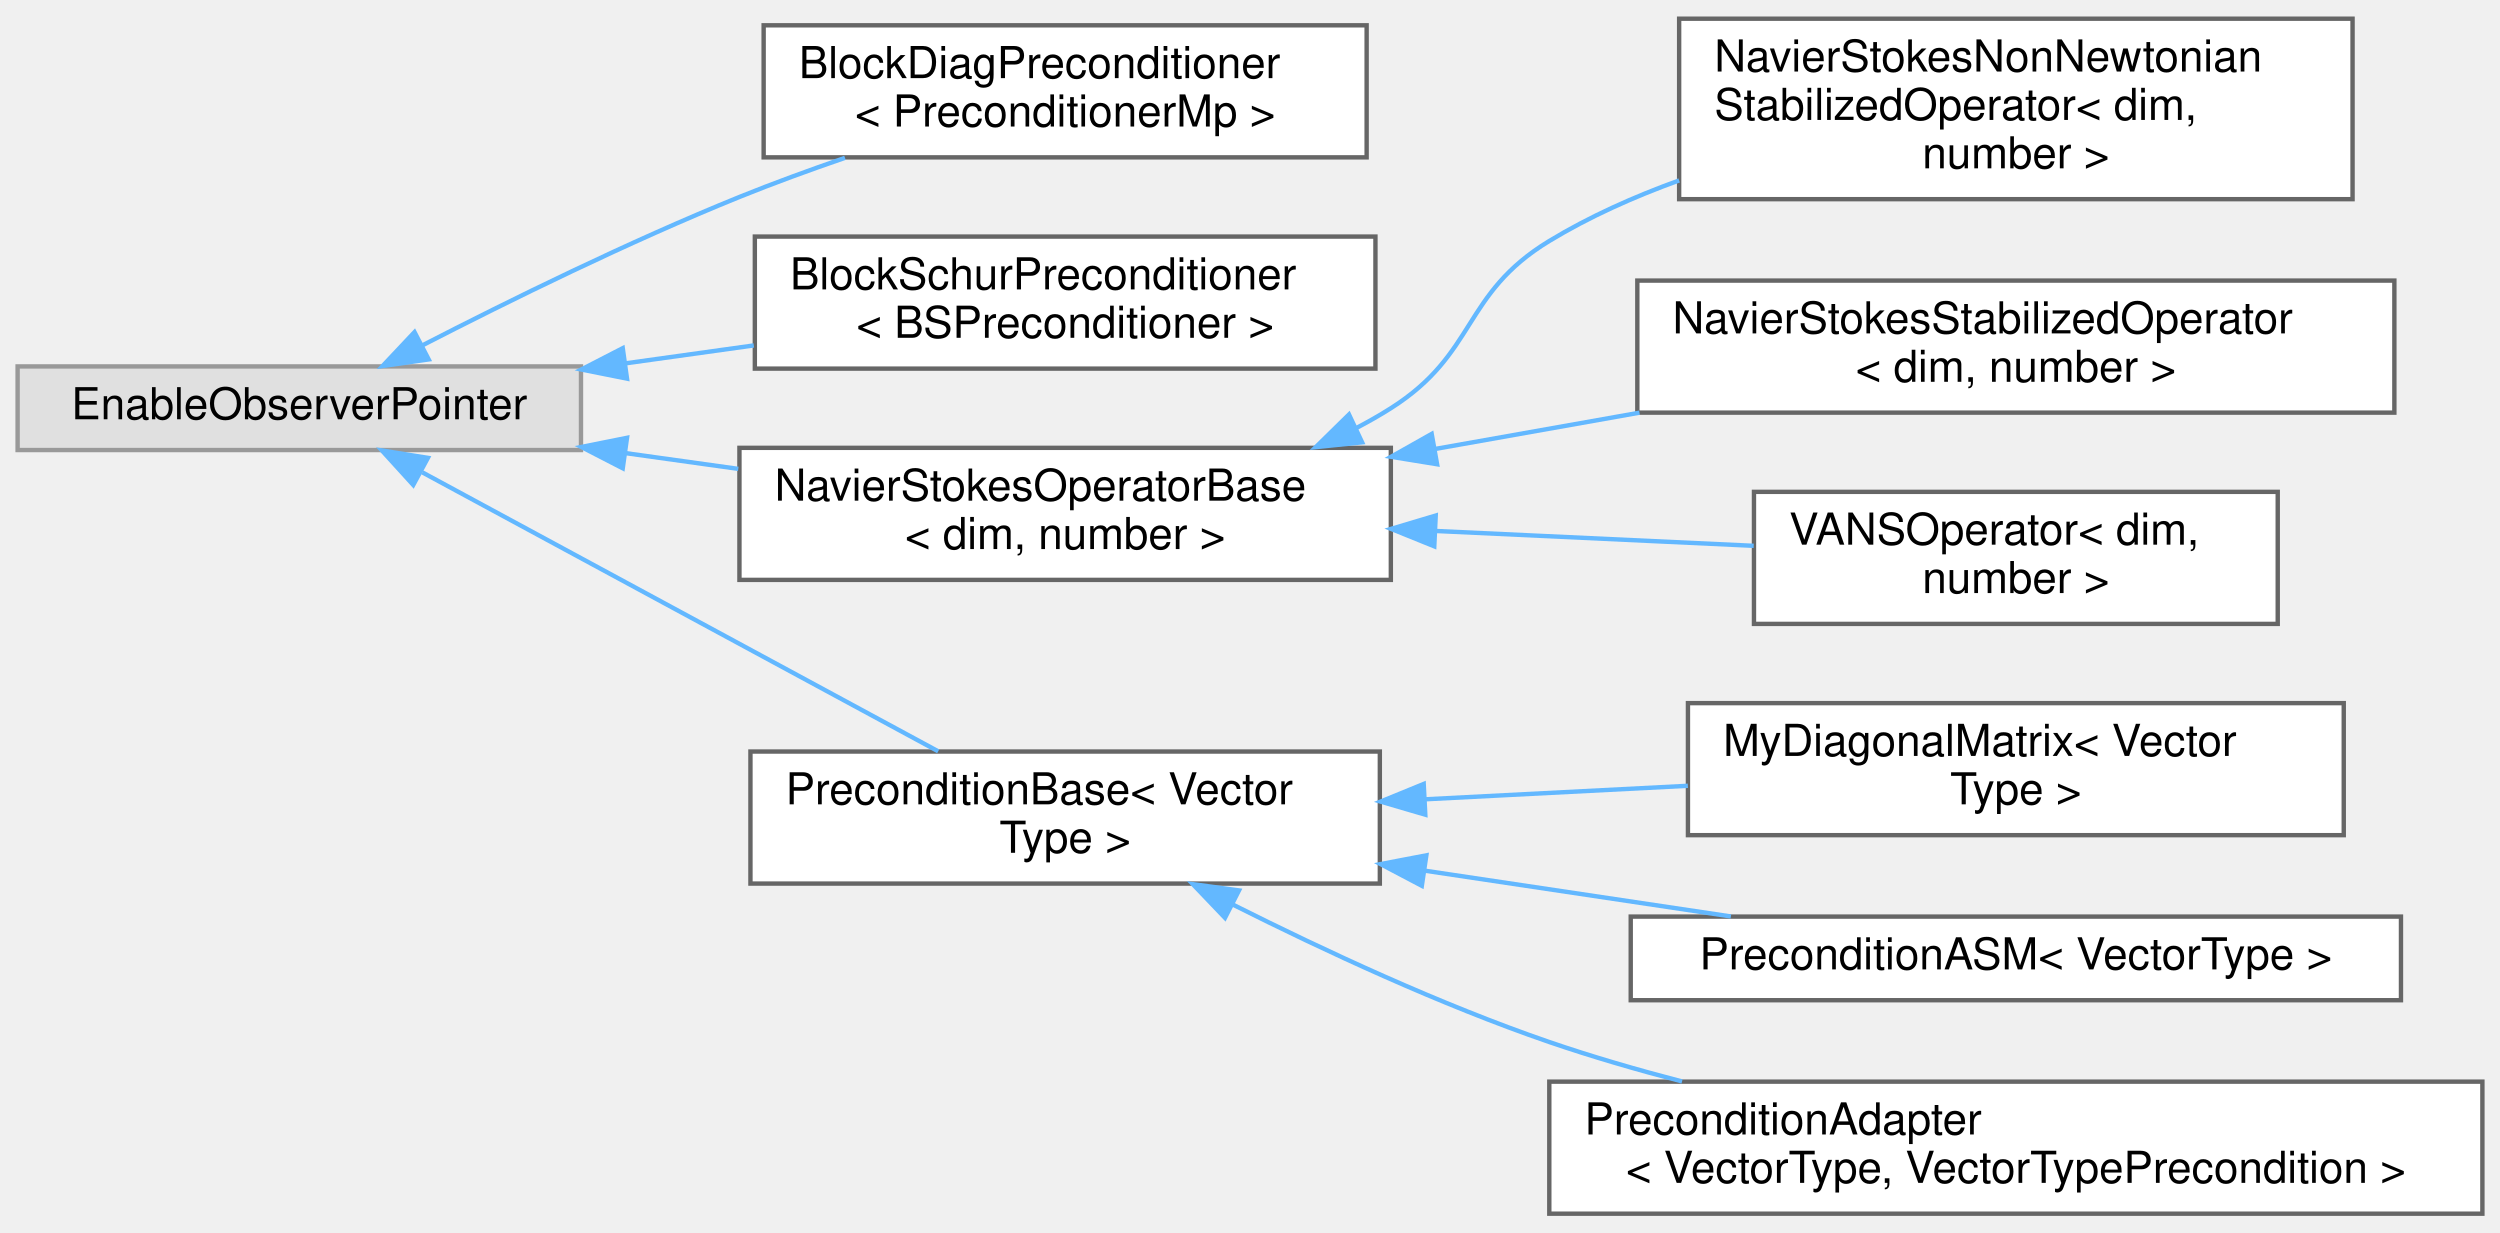
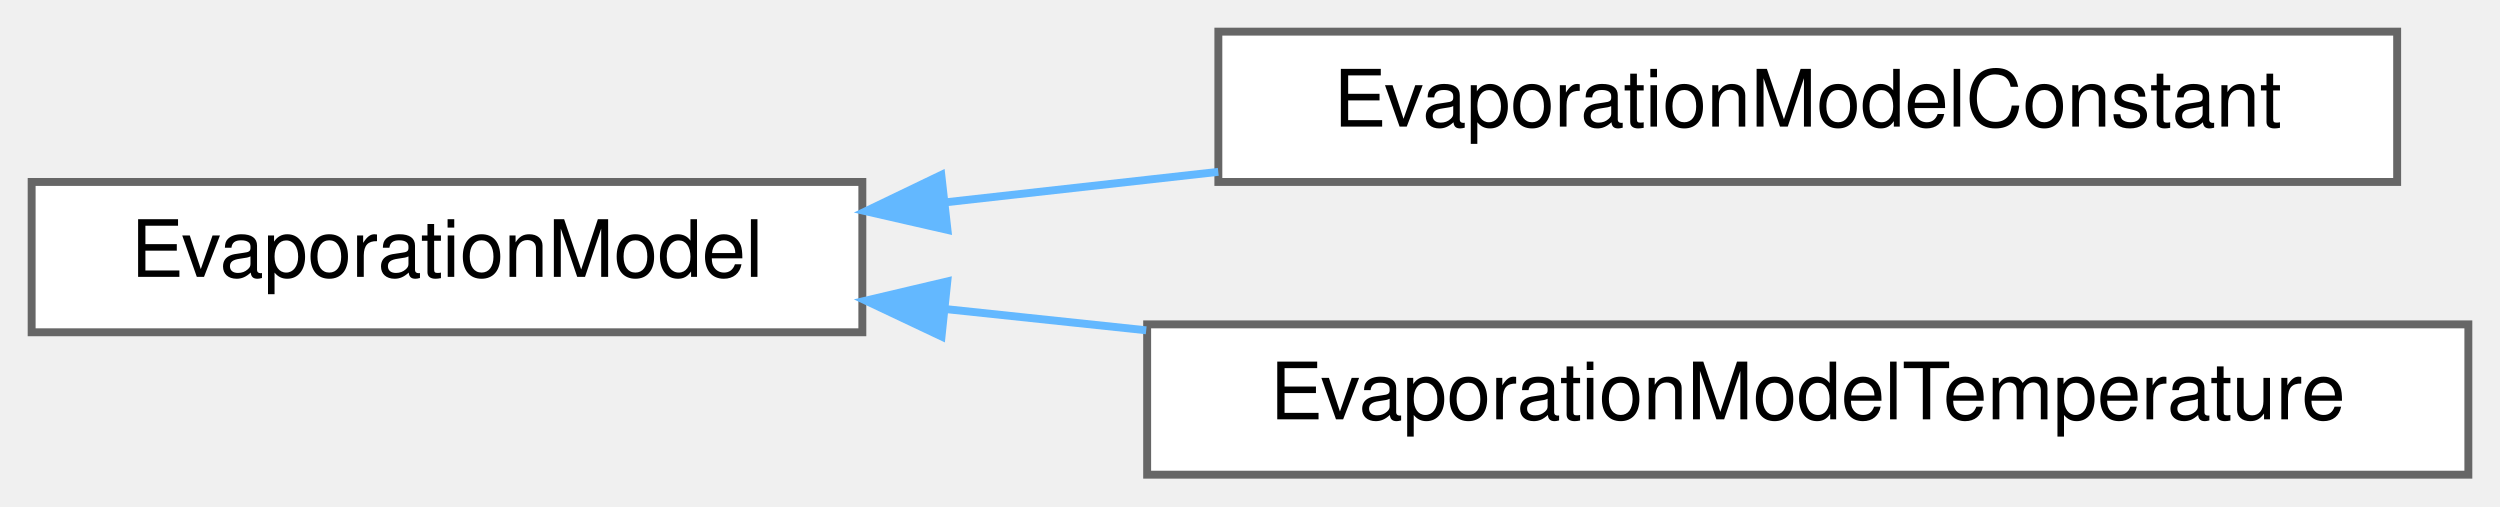
- <svg xmlns="http://www.w3.org/2000/svg" xmlns:xlink="http://www.w3.org/1999/xlink" width="568pt" height="280pt" viewBox="0.00 0.00 568.00 279.50">
-   <g id="graph0" class="graph" transform="scale(1 1) rotate(0) translate(4 275.5)">
+ <svg xmlns="http://www.w3.org/2000/svg" xmlns:xlink="http://www.w3.org/1999/xlink" width="316pt" height="64pt" viewBox="0.00 0.00 316.00 64.00">
+   <g id="graph0" class="graph" transform="scale(1 1) rotate(0) translate(4 60)">
    <g id="Node000000" class="node">
      <g id="a_Node000000">
-         <a xlink:title=" ">
-           <polygon fill="#e0e0e0" stroke="#999999" points="128,-192.5 0,-192.5 0,-173.5 128,-173.5 128,-192.5" />
-           <text text-anchor="middle" x="64" y="-180.5" font-family="Helvetica,sans-Serif" font-size="10.00">EnableObserverPointer</text>
+         <a xlink:href="classEvaporationModel.html" target="_top" xlink:title="EvaporationModel. Abstract class that allows to calculate the evaporation mass, heat and momentum flu...">
+           <polygon fill="white" stroke="#666666" points="105,-37 0,-37 0,-18 105,-18 105,-37" />
+           <text text-anchor="middle" x="52.5" y="-25" font-family="Helvetica,sans-Serif" font-size="10.00">EvaporationModel</text>
        </a>
      </g>
    </g>
    <g id="Node000001" class="node">
      <g id="a_Node000001">
-         <a xlink:href="classBlockDiagPreconditioner.html" target="_top" xlink:title=" ">
-           <polygon fill="white" stroke="#666666" points="306.5,-270 169.5,-270 169.5,-240 306.5,-240 306.5,-270" />
-           <text text-anchor="start" x="177.5" y="-258" font-family="Helvetica,sans-Serif" font-size="10.00">BlockDiagPreconditioner</text>
-           <text text-anchor="middle" x="238" y="-247" font-family="Helvetica,sans-Serif" font-size="10.00">&lt; PreconditionerMp &gt;</text>
+         <a xlink:href="classEvaporationModelConstant.html" target="_top" xlink:title="EvaporationModelConstant. Class that allows to calculate the evaporation mass, heat,...">
+           <polygon fill="white" stroke="#666666" points="299,-56 150,-56 150,-37 299,-37 299,-56" />
+           <text text-anchor="middle" x="224.5" y="-44" font-family="Helvetica,sans-Serif" font-size="10.00">EvaporationModelConstant</text>
        </a>
      </g>
    </g>
-     <g id="edge56_Node000000_Node000001" class="edge">
-       <g id="a_edge56_Node000000_Node000001">
+     <g id="edge66_Node000000_Node000001" class="edge">
+       <g id="a_edge66_Node000000_Node000001">
        <a xlink:title=" ">
-           <path fill="none" stroke="#63b8ff" d="M91.9,-197.25C111.56,-207.37 139.05,-220.9 164,-231 171.67,-234.1 179.9,-237.11 187.98,-239.89" />
-           <polygon fill="#63b8ff" stroke="#63b8ff" points="93.4,-194.09 82.92,-192.59 90.18,-200.3 93.4,-194.09" />
+           <path fill="none" stroke="#63b8ff" d="M115.53,-34.43C126.72,-35.68 138.5,-37 149.99,-38.28" />
+           <polygon fill="#63b8ff" stroke="#63b8ff" points="115.76,-30.94 105.43,-33.3 114.98,-37.89 115.76,-30.94" />
        </a>
      </g>
    </g>
    <g id="Node000002" class="node">
      <g id="a_Node000002">
-         <a xlink:href="classBlockSchurPreconditioner.html" target="_top" xlink:title=" ">
-           <polygon fill="white" stroke="#666666" points="308.5,-222 167.5,-222 167.5,-192 308.5,-192 308.5,-222" />
-           <text text-anchor="start" x="175.5" y="-210" font-family="Helvetica,sans-Serif" font-size="10.00">BlockSchurPreconditioner</text>
-           <text text-anchor="middle" x="238" y="-199" font-family="Helvetica,sans-Serif" font-size="10.00">&lt; BSPreconditioner &gt;</text>
+         <a xlink:href="classEvaporationModelTemperature.html" target="_top" xlink:title="EvaporationModelTemperature. Class that allows to calculate the evaporation mass, heat,...">
+           <polygon fill="white" stroke="#666666" points="308,-19 141,-19 141,0 308,0 308,-19" />
+           <text text-anchor="middle" x="224.5" y="-7" font-family="Helvetica,sans-Serif" font-size="10.00">EvaporationModelTemperature</text>
        </a>
      </g>
    </g>
-     <g id="edge57_Node000000_Node000002" class="edge">
-       <g id="a_edge57_Node000000_Node000002">
+     <g id="edge67_Node000000_Node000002" class="edge">
+       <g id="a_edge67_Node000000_Node000002">
        <a xlink:title=" ">
-           <path fill="none" stroke="#63b8ff" d="M138.06,-193.19C147.74,-194.54 157.64,-195.93 167.26,-197.27" />
-           <polygon fill="#63b8ff" stroke="#63b8ff" points="138.46,-189.72 128.07,-191.8 137.49,-196.65 138.46,-189.72" />
-         </a>
-       </g>
-     </g>
-     <g id="Node000003" class="node">
-       <g id="a_Node000003">
-         <a xlink:href="classNavierStokesOperatorBase.html" target="_top" xlink:title="A class that serves as base for all the matrix-free Navier-Stokes operators.">
-           <polygon fill="white" stroke="#666666" points="312,-174 164,-174 164,-144 312,-144 312,-174" />
-           <text text-anchor="start" x="172" y="-162" font-family="Helvetica,sans-Serif" font-size="10.00">NavierStokesOperatorBase</text>
-           <text text-anchor="middle" x="238" y="-151" font-family="Helvetica,sans-Serif" font-size="10.00">&lt; dim, number &gt;</text>
-         </a>
-       </g>
-     </g>
-     <g id="edge58_Node000000_Node000003" class="edge">
-       <g id="a_edge58_Node000000_Node000003">
-         <a xlink:title=" ">
-           <path fill="none" stroke="#63b8ff" d="M137.98,-172.82C146.51,-171.63 155.21,-170.41 163.74,-169.22" />
-           <polygon fill="#63b8ff" stroke="#63b8ff" points="137.49,-169.35 128.07,-174.2 138.46,-176.28 137.49,-169.35" />
-         </a>
-       </g>
-     </g>
-     <g id="Node000007" class="node">
-       <g id="a_Node000007">
-         <a xlink:href="classPreconditionBase.html" target="_top" xlink:title="A base class of preconditioners used by the smoother.">
-           <polygon fill="white" stroke="#666666" points="309.5,-105 166.5,-105 166.5,-75 309.5,-75 309.5,-105" />
-           <text text-anchor="start" x="174.5" y="-93" font-family="Helvetica,sans-Serif" font-size="10.00">PreconditionBase&lt; Vector</text>
-           <text text-anchor="middle" x="238" y="-82" font-family="Helvetica,sans-Serif" font-size="10.00">Type &gt;</text>
-         </a>
-       </g>
-     </g>
-     <g id="edge62_Node000000_Node000007" class="edge">
-       <g id="a_edge62_Node000000_Node000007">
-         <a xlink:title=" ">
-           <path fill="none" stroke="#63b8ff" d="M91.95,-168.43C123.89,-151.16 176.84,-122.53 209.16,-105.05" />
-           <polygon fill="#63b8ff" stroke="#63b8ff" points="89.89,-165.56 82.76,-173.4 93.22,-171.72 89.89,-165.56" />
-         </a>
-       </g>
-     </g>
-     <g id="Node000004" class="node">
-       <g id="a_Node000004">
-         <a xlink:href="classNavierStokesNonNewtonianStabilizedOperator.html" target="_top" xlink:title="Implements the matrix-free operator to solve steady/transient non-Newtonian Navier-Stokes equations u...">
-           <polygon fill="white" stroke="#666666" points="530.5,-271.5 377.5,-271.5 377.5,-230.5 530.5,-230.5 530.5,-271.5" />
-           <text text-anchor="start" x="385.5" y="-259.5" font-family="Helvetica,sans-Serif" font-size="10.00">NavierStokesNonNewtonian</text>
-           <text text-anchor="start" x="385.5" y="-248.5" font-family="Helvetica,sans-Serif" font-size="10.00">StabilizedOperator&lt; dim,</text>
-           <text text-anchor="middle" x="454" y="-237.5" font-family="Helvetica,sans-Serif" font-size="10.00"> number &gt;</text>
-         </a>
-       </g>
-     </g>
-     <g id="edge59_Node000003_Node000004" class="edge">
-       <g id="a_edge59_Node000003_Node000004">
-         <a xlink:title=" ">
-           <path fill="none" stroke="#63b8ff" d="M303.98,-178.41C306.75,-179.85 309.43,-181.37 312,-183 331.65,-195.46 328.11,-208.93 348,-221 357.08,-226.51 367.21,-231.04 377.5,-234.76" />
-           <polygon fill="#63b8ff" stroke="#63b8ff" points="305.47,-175.25 294.93,-174.16 302.49,-181.58 305.47,-175.25" />
-         </a>
-       </g>
-     </g>
-     <g id="Node000005" class="node">
-       <g id="a_Node000005">
-         <a xlink:href="classNavierStokesStabilizedOperator.html" target="_top" xlink:title="Implements the matrix-free operator to solve steady/transient Navier-Stokes equations using stabiliza...">
-           <polygon fill="white" stroke="#666666" points="540,-212 368,-212 368,-182 540,-182 540,-212" />
-           <text text-anchor="start" x="376" y="-200" font-family="Helvetica,sans-Serif" font-size="10.00">NavierStokesStabilizedOperator</text>
-           <text text-anchor="middle" x="454" y="-189" font-family="Helvetica,sans-Serif" font-size="10.00">&lt; dim, number &gt;</text>
-         </a>
-       </g>
-     </g>
-     <g id="edge60_Node000003_Node000005" class="edge">
-       <g id="a_edge60_Node000003_Node000005">
-         <a xlink:title=" ">
-           <path fill="none" stroke="#63b8ff" d="M321.97,-173.73C337.23,-176.44 353.18,-179.28 368.49,-181.99" />
-           <polygon fill="#63b8ff" stroke="#63b8ff" points="322.51,-170.27 312.05,-171.97 321.28,-177.17 322.51,-170.27" />
-         </a>
-       </g>
-     </g>
-     <g id="Node000006" class="node">
-       <g id="a_Node000006">
-         <a xlink:href="classVANSOperator.html" target="_top" xlink:title="Implements the matrix-free operator for the VANS equations.">
-           <polygon fill="white" stroke="#666666" points="513.5,-164 394.5,-164 394.5,-134 513.5,-134 513.5,-164" />
-           <text text-anchor="start" x="402.5" y="-152" font-family="Helvetica,sans-Serif" font-size="10.00">VANSOperator&lt; dim,</text>
-           <text text-anchor="middle" x="454" y="-141" font-family="Helvetica,sans-Serif" font-size="10.00"> number &gt;</text>
-         </a>
-       </g>
-     </g>
-     <g id="edge61_Node000003_Node000006" class="edge">
-       <g id="a_edge61_Node000003_Node000006">
-         <a xlink:title=" ">
-           <path fill="none" stroke="#63b8ff" d="M322.26,-155.11C346.37,-153.98 372.18,-152.78 394.44,-151.74" />
-           <polygon fill="#63b8ff" stroke="#63b8ff" points="321.87,-151.62 312.05,-155.59 322.2,-158.62 321.87,-151.62" />
-         </a>
-       </g>
-     </g>
-     <g id="Node000008" class="node">
-       <g id="a_Node000008">
-         <a xlink:href="classMyDiagonalMatrix.html" target="_top" xlink:title="A wrapper class around DiagonalMatrix class from deal.II.">
-           <polygon fill="white" stroke="#666666" points="528.5,-116 379.5,-116 379.5,-86 528.5,-86 528.5,-116" />
-           <text text-anchor="start" x="387.5" y="-104" font-family="Helvetica,sans-Serif" font-size="10.00">MyDiagonalMatrix&lt; Vector</text>
-           <text text-anchor="middle" x="454" y="-93" font-family="Helvetica,sans-Serif" font-size="10.00">Type &gt;</text>
-         </a>
-       </g>
-     </g>
-     <g id="edge63_Node000007_Node000008" class="edge">
-       <g id="a_edge63_Node000007_Node000008">
-         <a xlink:title=" ">
-           <path fill="none" stroke="#63b8ff" d="M319.78,-94.15C339.38,-95.16 360.23,-96.23 379.48,-97.22" />
-           <polygon fill="#63b8ff" stroke="#63b8ff" points="319.83,-90.65 309.66,-93.63 319.47,-97.64 319.83,-90.65" />
-         </a>
-       </g>
-     </g>
-     <g id="Node000009" class="node">
-       <g id="a_Node000009">
-         <a xlink:href="classPreconditionASM.html" target="_top" xlink:title="An Additive Schwarz preconditioner.">
-           <polygon fill="white" stroke="#666666" points="541.5,-67.5 366.5,-67.5 366.5,-48.5 541.5,-48.5 541.5,-67.5" />
-           <text text-anchor="middle" x="454" y="-55.5" font-family="Helvetica,sans-Serif" font-size="10.00">PreconditionASM&lt; VectorType &gt;</text>
-         </a>
-       </g>
-     </g>
-     <g id="edge64_Node000007_Node000009" class="edge">
-       <g id="a_edge64_Node000007_Node000009">
-         <a xlink:title=" ">
-           <path fill="none" stroke="#63b8ff" d="M319.74,-77.93C342.73,-74.49 367.44,-70.79 389.26,-67.53" />
-           <polygon fill="#63b8ff" stroke="#63b8ff" points="319.04,-74.49 309.66,-79.43 320.07,-81.42 319.04,-74.49" />
-         </a>
-       </g>
-     </g>
-     <g id="Node000010" class="node">
-       <g id="a_Node000010">
-         <a xlink:href="classPreconditionAdapter.html" target="_top" xlink:title="A wrapper class around a preconditioner to be able to handle vector types that are not supported by t...">
-           <polygon fill="white" stroke="#666666" points="560,-30 348,-30 348,0 560,0 560,-30" />
-           <text text-anchor="start" x="356" y="-18" font-family="Helvetica,sans-Serif" font-size="10.00">PreconditionAdapter</text>
-           <text text-anchor="middle" x="454" y="-7" font-family="Helvetica,sans-Serif" font-size="10.00">&lt; VectorType, VectorTypePrecondition &gt;</text>
-         </a>
-       </g>
-     </g>
-     <g id="edge65_Node000007_Node000010" class="edge">
-       <g id="a_edge65_Node000007_Node000010">
-         <a xlink:title=" ">
-           <path fill="none" stroke="#63b8ff" d="M276.08,-70.24C296.79,-59.83 323.33,-47.48 348,-39 357.64,-35.69 367.93,-32.7 378.16,-30.04" />
-           <polygon fill="#63b8ff" stroke="#63b8ff" points="274.32,-67.21 267,-74.87 277.5,-73.45 274.32,-67.21" />
+           <path fill="none" stroke="#63b8ff" d="M115.65,-20.92C123.86,-20.05 132.39,-19.15 140.88,-18.25" />
+           <polygon fill="#63b8ff" stroke="#63b8ff" points="115.01,-17.47 105.43,-22 115.74,-24.43 115.01,-17.47" />
        </a>
      </g>
    </g>
  </g>
</svg>
